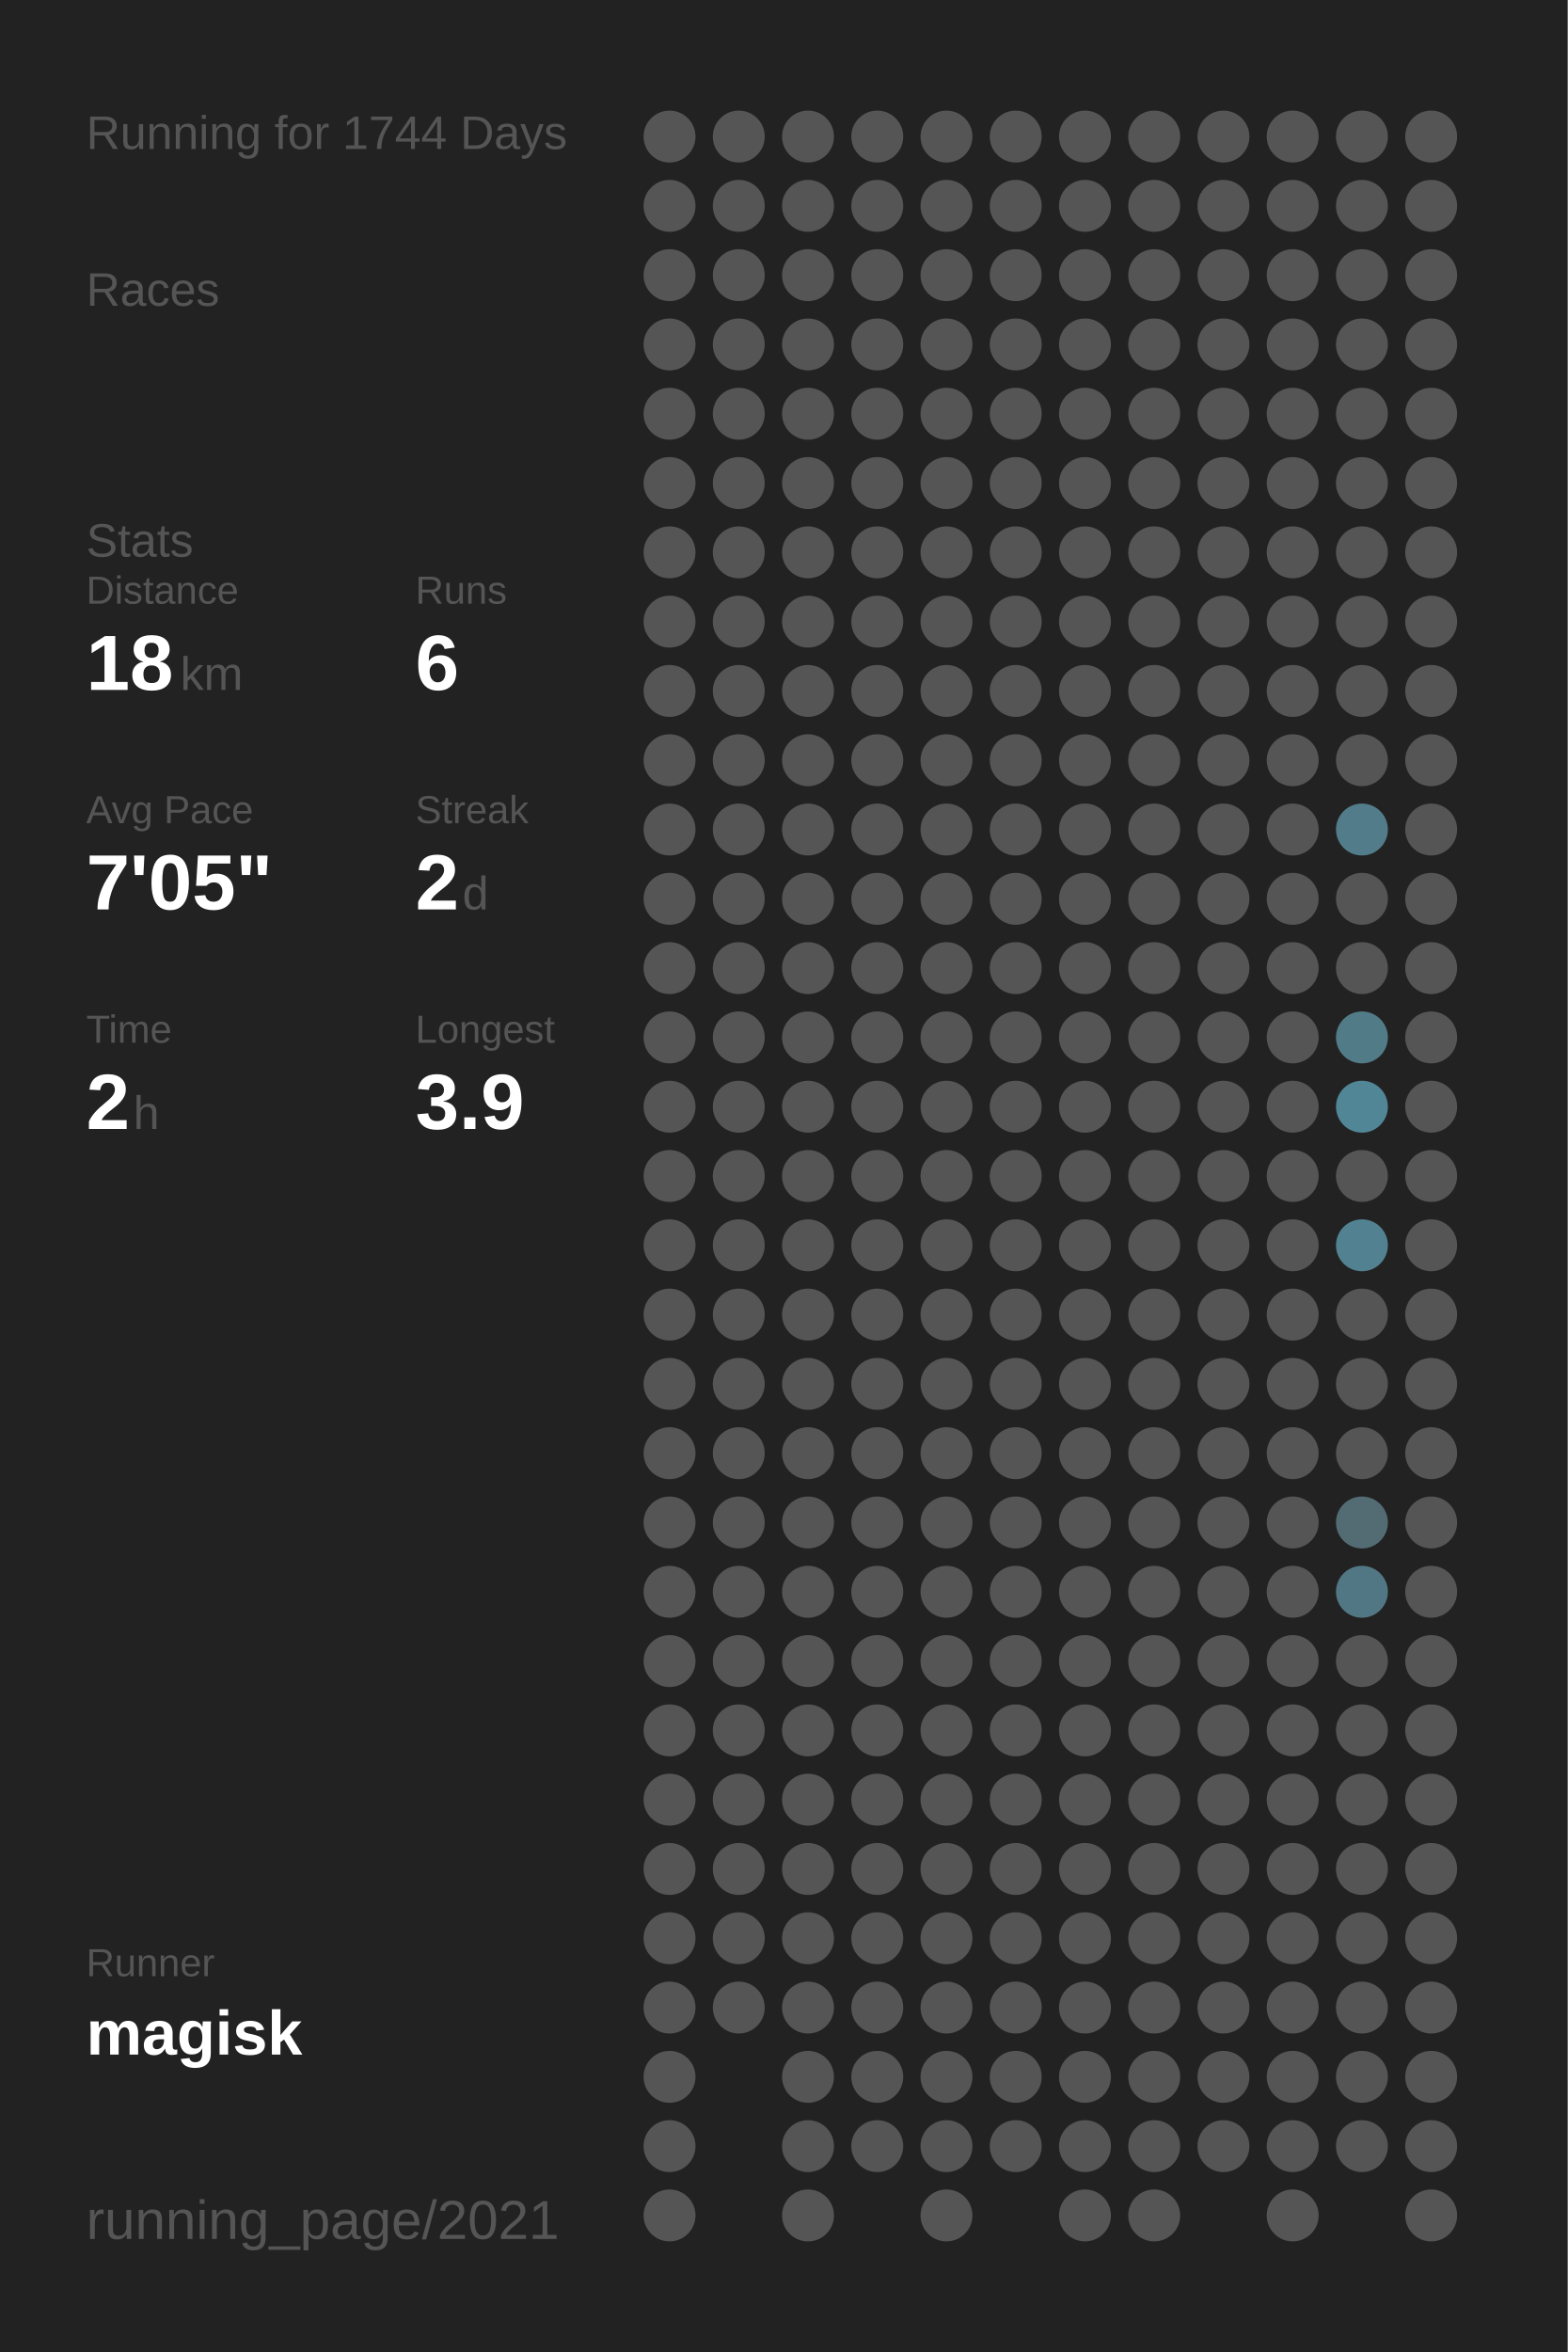
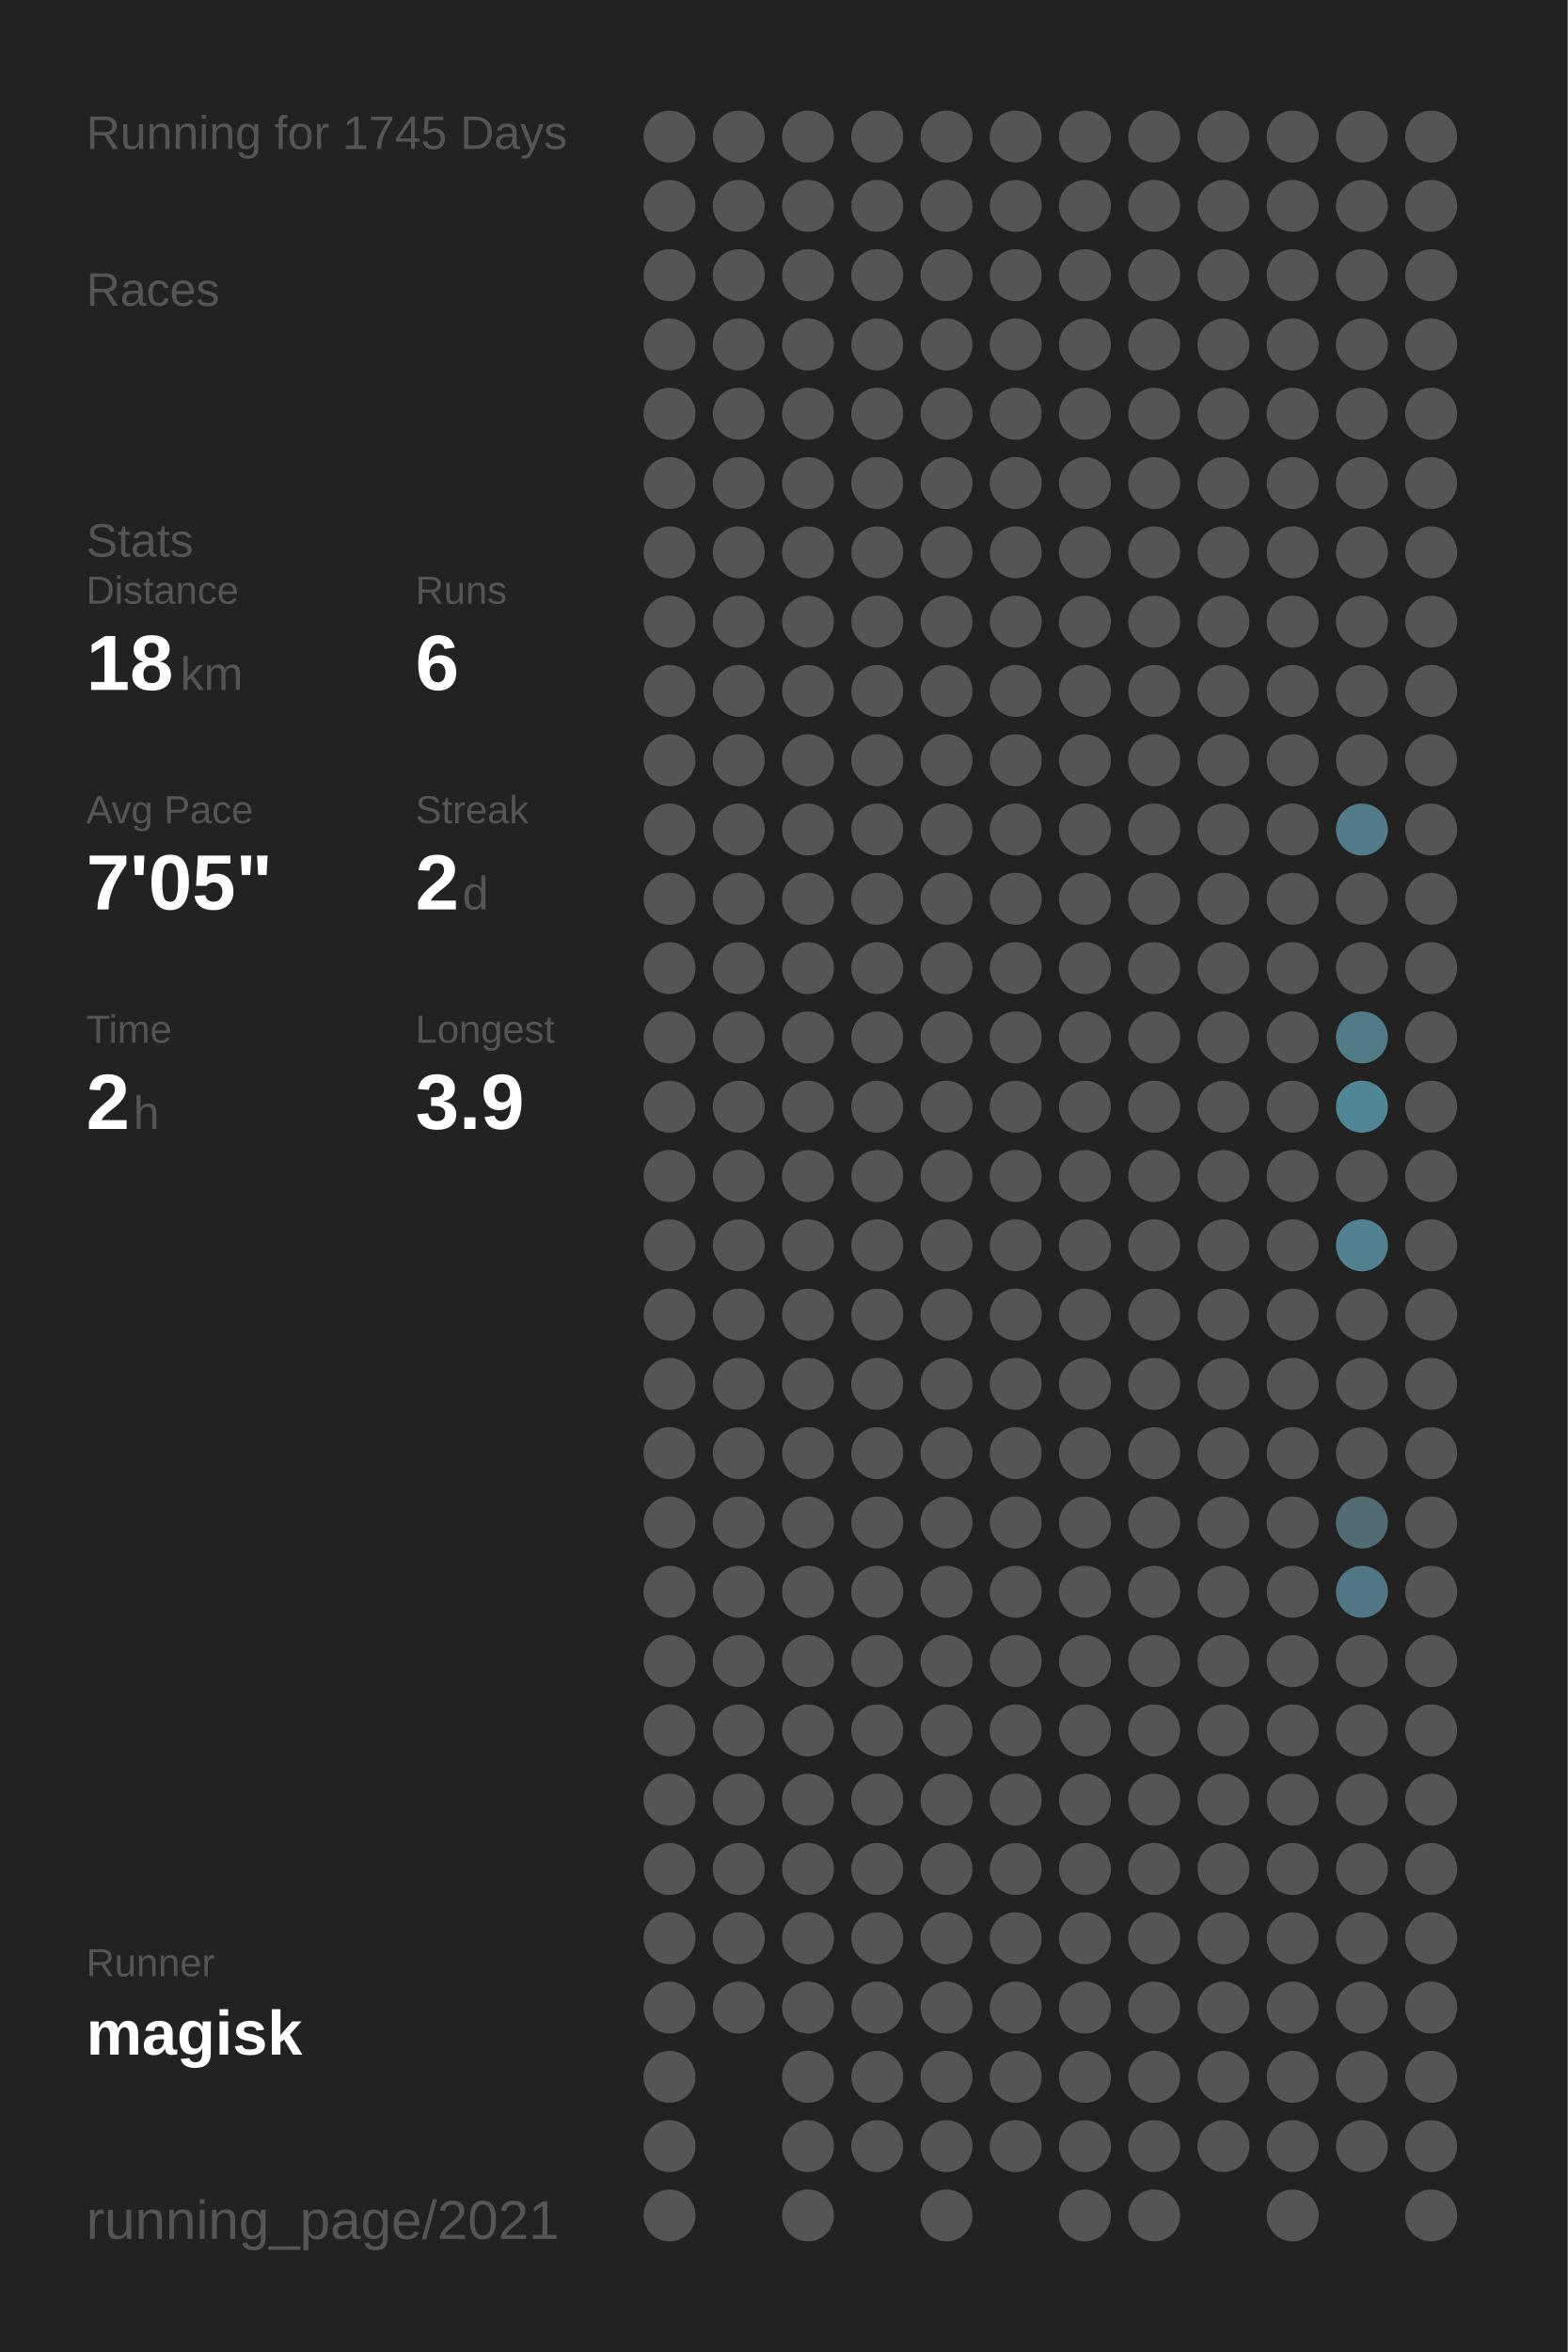
<svg xmlns="http://www.w3.org/2000/svg" baseProfile="full" height="300mm" version="1.1" viewBox="0,0,200,300" width="200mm">
  <defs />
  <rect fill="#222222" height="300" width="200" x="0" y="0" />
-   <text fill="#555555" style="font-size:6px; font-family:Arial;" x="11" y="19">Running for 1744 Days</text>
+   <text fill="#555555" style="font-size:6px; font-family:Arial;" x="11" y="19">Running for 1745 Days</text>
  <text fill="#555555" style="font-size:6px; font-family:Arial;" x="11" y="39">Races</text>
  <text fill="#555555" style="font-size:6px; font-family:Arial;" x="11" y="71">Stats</text>
  <text fill="#555555" style="font-size:5px; font-family:Arial;" x="11" y="77">Distance</text>
  <text fill="#FFFFFF" style="font-size:10px; font-family:Arial; font-weight:bold;" x="11" y="88">18</text>
  <text fill="#555555" style="font-size:6px; font-family:Arial;" x="23" y="88">km</text>
  <text fill="#555555" style="font-size:5px; font-family:Arial;" x="53" y="77">Runs</text>
  <text fill="#FFFFFF" style="font-size:10px; font-family:Arial; font-weight:bold;" x="53" y="88">6</text>
  <text fill="#555555" style="font-size:5px; font-family:Arial;" x="11" y="105">Avg Pace</text>
  <text fill="#FFFFFF" style="font-size:10px; font-family:Arial; font-weight:bold;" x="11" y="116">7'05"</text>
  <text fill="#555555" style="font-size:5px; font-family:Arial;" x="53" y="105">Streak</text>
  <text fill="#FFFFFF" style="font-size:10px; font-family:Arial; font-weight:bold;" x="53" y="116">2</text>
  <text fill="#555555" style="font-size:6px; font-family:Arial;" x="59" y="116">d</text>
  <text fill="#555555" style="font-size:5px; font-family:Arial;" x="11" y="133">Time</text>
  <text fill="#FFFFFF" style="font-size:10px; font-family:Arial; font-weight:bold;" x="11" y="144">2</text>
  <text fill="#555555" style="font-size:6px; font-family:Arial;" x="17" y="144">h</text>
  <text fill="#555555" style="font-size:5px; font-family:Arial;" x="53" y="133">Longest</text>
  <text fill="#FFFFFF" style="font-size:10px; font-family:Arial; font-weight:bold;" x="53" y="144">3.9</text>
  <text fill="#555555" style="font-size:5px; font-family:Arial;" x="11" y="252.065">Runner</text>
  <text fill="#FFFFFF" style="font-size:8px; font-family:Arial; font-weight:bold;" x="11" y="262.065">magisk</text>
  <text fill="#555555" style="font-size:7px; font-family:Arial;" x="11" y="285.581">running_page/2021</text>
  <circle cx="85.417" cy="17.419" fill="#555555" r="3.312" />
  <circle cx="85.417" cy="26.258" fill="#555555" r="3.312" />
  <circle cx="85.417" cy="35.097" fill="#555555" r="3.312" />
  <circle cx="85.417" cy="43.935" fill="#555555" r="3.312" />
  <circle cx="85.417" cy="52.774" fill="#555555" r="3.312" />
  <circle cx="85.417" cy="61.613" fill="#555555" r="3.312" />
  <circle cx="85.417" cy="70.452" fill="#555555" r="3.312" />
  <circle cx="85.417" cy="79.29" fill="#555555" r="3.312" />
  <circle cx="85.417" cy="88.129" fill="#555555" r="3.312" />
  <circle cx="85.417" cy="96.968" fill="#555555" r="3.312" />
  <circle cx="85.417" cy="105.806" fill="#555555" r="3.312" />
  <circle cx="85.417" cy="114.645" fill="#555555" r="3.312" />
  <circle cx="85.417" cy="123.484" fill="#555555" r="3.312" />
  <circle cx="85.417" cy="132.323" fill="#555555" r="3.312" />
  <circle cx="85.417" cy="141.161" fill="#555555" r="3.312" />
  <circle cx="85.417" cy="150" fill="#555555" r="3.312" />
  <circle cx="85.417" cy="158.839" fill="#555555" r="3.312" />
  <circle cx="85.417" cy="167.677" fill="#555555" r="3.312" />
  <circle cx="85.417" cy="176.516" fill="#555555" r="3.312" />
  <circle cx="85.417" cy="185.355" fill="#555555" r="3.312" />
  <circle cx="85.417" cy="194.194" fill="#555555" r="3.312" />
  <circle cx="85.417" cy="203.032" fill="#555555" r="3.312" />
  <circle cx="85.417" cy="211.871" fill="#555555" r="3.312" />
  <circle cx="85.417" cy="220.71" fill="#555555" r="3.312" />
  <circle cx="85.417" cy="229.548" fill="#555555" r="3.312" />
  <circle cx="85.417" cy="238.387" fill="#555555" r="3.312" />
  <circle cx="85.417" cy="247.226" fill="#555555" r="3.312" />
  <circle cx="85.417" cy="256.065" fill="#555555" r="3.312" />
  <circle cx="85.417" cy="264.903" fill="#555555" r="3.312" />
  <circle cx="85.417" cy="273.742" fill="#555555" r="3.312" />
  <circle cx="85.417" cy="282.581" fill="#555555" r="3.312" />
  <circle cx="94.25" cy="17.419" fill="#555555" r="3.312" />
  <circle cx="94.25" cy="26.258" fill="#555555" r="3.312" />
  <circle cx="94.25" cy="35.097" fill="#555555" r="3.312" />
  <circle cx="94.25" cy="43.935" fill="#555555" r="3.312" />
  <circle cx="94.25" cy="52.774" fill="#555555" r="3.312" />
  <circle cx="94.25" cy="61.613" fill="#555555" r="3.312" />
  <circle cx="94.25" cy="70.452" fill="#555555" r="3.312" />
  <circle cx="94.25" cy="79.29" fill="#555555" r="3.312" />
  <circle cx="94.25" cy="88.129" fill="#555555" r="3.312" />
  <circle cx="94.25" cy="96.968" fill="#555555" r="3.312" />
  <circle cx="94.25" cy="105.806" fill="#555555" r="3.312" />
  <circle cx="94.25" cy="114.645" fill="#555555" r="3.312" />
  <circle cx="94.25" cy="123.484" fill="#555555" r="3.312" />
  <circle cx="94.25" cy="132.323" fill="#555555" r="3.312" />
  <circle cx="94.25" cy="141.161" fill="#555555" r="3.312" />
  <circle cx="94.25" cy="150" fill="#555555" r="3.312" />
  <circle cx="94.25" cy="158.839" fill="#555555" r="3.312" />
  <circle cx="94.25" cy="167.677" fill="#555555" r="3.312" />
  <circle cx="94.25" cy="176.516" fill="#555555" r="3.312" />
  <circle cx="94.25" cy="185.355" fill="#555555" r="3.312" />
  <circle cx="94.25" cy="194.194" fill="#555555" r="3.312" />
  <circle cx="94.25" cy="203.032" fill="#555555" r="3.312" />
  <circle cx="94.25" cy="211.871" fill="#555555" r="3.312" />
  <circle cx="94.25" cy="220.71" fill="#555555" r="3.312" />
  <circle cx="94.25" cy="229.548" fill="#555555" r="3.312" />
  <circle cx="94.25" cy="238.387" fill="#555555" r="3.312" />
  <circle cx="94.25" cy="247.226" fill="#555555" r="3.312" />
  <circle cx="94.25" cy="256.065" fill="#555555" r="3.312" />
  <circle cx="103.083" cy="17.419" fill="#555555" r="3.312" />
  <circle cx="103.083" cy="26.258" fill="#555555" r="3.312" />
  <circle cx="103.083" cy="35.097" fill="#555555" r="3.312" />
  <circle cx="103.083" cy="43.935" fill="#555555" r="3.312" />
  <circle cx="103.083" cy="52.774" fill="#555555" r="3.312" />
  <circle cx="103.083" cy="61.613" fill="#555555" r="3.312" />
  <circle cx="103.083" cy="70.452" fill="#555555" r="3.312" />
  <circle cx="103.083" cy="79.29" fill="#555555" r="3.312" />
  <circle cx="103.083" cy="88.129" fill="#555555" r="3.312" />
  <circle cx="103.083" cy="96.968" fill="#555555" r="3.312" />
  <circle cx="103.083" cy="105.806" fill="#555555" r="3.312" />
  <circle cx="103.083" cy="114.645" fill="#555555" r="3.312" />
  <circle cx="103.083" cy="123.484" fill="#555555" r="3.312" />
  <circle cx="103.083" cy="132.323" fill="#555555" r="3.312" />
  <circle cx="103.083" cy="141.161" fill="#555555" r="3.312" />
  <circle cx="103.083" cy="150" fill="#555555" r="3.312" />
  <circle cx="103.083" cy="158.839" fill="#555555" r="3.312" />
  <circle cx="103.083" cy="167.677" fill="#555555" r="3.312" />
  <circle cx="103.083" cy="176.516" fill="#555555" r="3.312" />
  <circle cx="103.083" cy="185.355" fill="#555555" r="3.312" />
  <circle cx="103.083" cy="194.194" fill="#555555" r="3.312" />
  <circle cx="103.083" cy="203.032" fill="#555555" r="3.312" />
  <circle cx="103.083" cy="211.871" fill="#555555" r="3.312" />
  <circle cx="103.083" cy="220.71" fill="#555555" r="3.312" />
  <circle cx="103.083" cy="229.548" fill="#555555" r="3.312" />
  <circle cx="103.083" cy="238.387" fill="#555555" r="3.312" />
  <circle cx="103.083" cy="247.226" fill="#555555" r="3.312" />
  <circle cx="103.083" cy="256.065" fill="#555555" r="3.312" />
  <circle cx="103.083" cy="264.903" fill="#555555" r="3.312" />
  <circle cx="103.083" cy="273.742" fill="#555555" r="3.312" />
  <circle cx="103.083" cy="282.581" fill="#555555" r="3.312" />
  <circle cx="111.917" cy="17.419" fill="#555555" r="3.312" />
  <circle cx="111.917" cy="26.258" fill="#555555" r="3.312" />
  <circle cx="111.917" cy="35.097" fill="#555555" r="3.312" />
  <circle cx="111.917" cy="43.935" fill="#555555" r="3.312" />
  <circle cx="111.917" cy="52.774" fill="#555555" r="3.312" />
  <circle cx="111.917" cy="61.613" fill="#555555" r="3.312" />
  <circle cx="111.917" cy="70.452" fill="#555555" r="3.312" />
  <circle cx="111.917" cy="79.29" fill="#555555" r="3.312" />
  <circle cx="111.917" cy="88.129" fill="#555555" r="3.312" />
  <circle cx="111.917" cy="96.968" fill="#555555" r="3.312" />
  <circle cx="111.917" cy="105.806" fill="#555555" r="3.312" />
  <circle cx="111.917" cy="114.645" fill="#555555" r="3.312" />
  <circle cx="111.917" cy="123.484" fill="#555555" r="3.312" />
  <circle cx="111.917" cy="132.323" fill="#555555" r="3.312" />
  <circle cx="111.917" cy="141.161" fill="#555555" r="3.312" />
  <circle cx="111.917" cy="150" fill="#555555" r="3.312" />
  <circle cx="111.917" cy="158.839" fill="#555555" r="3.312" />
  <circle cx="111.917" cy="167.677" fill="#555555" r="3.312" />
  <circle cx="111.917" cy="176.516" fill="#555555" r="3.312" />
  <circle cx="111.917" cy="185.355" fill="#555555" r="3.312" />
  <circle cx="111.917" cy="194.194" fill="#555555" r="3.312" />
  <circle cx="111.917" cy="203.032" fill="#555555" r="3.312" />
  <circle cx="111.917" cy="211.871" fill="#555555" r="3.312" />
  <circle cx="111.917" cy="220.71" fill="#555555" r="3.312" />
  <circle cx="111.917" cy="229.548" fill="#555555" r="3.312" />
  <circle cx="111.917" cy="238.387" fill="#555555" r="3.312" />
  <circle cx="111.917" cy="247.226" fill="#555555" r="3.312" />
  <circle cx="111.917" cy="256.065" fill="#555555" r="3.312" />
  <circle cx="111.917" cy="264.903" fill="#555555" r="3.312" />
  <circle cx="111.917" cy="273.742" fill="#555555" r="3.312" />
  <circle cx="120.75" cy="17.419" fill="#555555" r="3.312" />
  <circle cx="120.75" cy="26.258" fill="#555555" r="3.312" />
  <circle cx="120.75" cy="35.097" fill="#555555" r="3.312" />
  <circle cx="120.75" cy="43.935" fill="#555555" r="3.312" />
  <circle cx="120.75" cy="52.774" fill="#555555" r="3.312" />
  <circle cx="120.75" cy="61.613" fill="#555555" r="3.312" />
  <circle cx="120.75" cy="70.452" fill="#555555" r="3.312" />
  <circle cx="120.75" cy="79.29" fill="#555555" r="3.312" />
  <circle cx="120.75" cy="88.129" fill="#555555" r="3.312" />
  <circle cx="120.75" cy="96.968" fill="#555555" r="3.312" />
  <circle cx="120.75" cy="105.806" fill="#555555" r="3.312" />
  <circle cx="120.75" cy="114.645" fill="#555555" r="3.312" />
  <circle cx="120.75" cy="123.484" fill="#555555" r="3.312" />
  <circle cx="120.75" cy="132.323" fill="#555555" r="3.312" />
  <circle cx="120.75" cy="141.161" fill="#555555" r="3.312" />
  <circle cx="120.75" cy="150" fill="#555555" r="3.312" />
  <circle cx="120.75" cy="158.839" fill="#555555" r="3.312" />
  <circle cx="120.75" cy="167.677" fill="#555555" r="3.312" />
  <circle cx="120.75" cy="176.516" fill="#555555" r="3.312" />
  <circle cx="120.75" cy="185.355" fill="#555555" r="3.312" />
  <circle cx="120.75" cy="194.194" fill="#555555" r="3.312" />
  <circle cx="120.75" cy="203.032" fill="#555555" r="3.312" />
  <circle cx="120.75" cy="211.871" fill="#555555" r="3.312" />
  <circle cx="120.75" cy="220.71" fill="#555555" r="3.312" />
  <circle cx="120.75" cy="229.548" fill="#555555" r="3.312" />
  <circle cx="120.75" cy="238.387" fill="#555555" r="3.312" />
  <circle cx="120.75" cy="247.226" fill="#555555" r="3.312" />
  <circle cx="120.75" cy="256.065" fill="#555555" r="3.312" />
  <circle cx="120.75" cy="264.903" fill="#555555" r="3.312" />
  <circle cx="120.75" cy="273.742" fill="#555555" r="3.312" />
  <circle cx="120.75" cy="282.581" fill="#555555" r="3.312" />
  <circle cx="129.583" cy="17.419" fill="#555555" r="3.312" />
  <circle cx="129.583" cy="26.258" fill="#555555" r="3.312" />
  <circle cx="129.583" cy="35.097" fill="#555555" r="3.312" />
  <circle cx="129.583" cy="43.935" fill="#555555" r="3.312" />
  <circle cx="129.583" cy="52.774" fill="#555555" r="3.312" />
  <circle cx="129.583" cy="61.613" fill="#555555" r="3.312" />
  <circle cx="129.583" cy="70.452" fill="#555555" r="3.312" />
  <circle cx="129.583" cy="79.29" fill="#555555" r="3.312" />
  <circle cx="129.583" cy="88.129" fill="#555555" r="3.312" />
  <circle cx="129.583" cy="96.968" fill="#555555" r="3.312" />
  <circle cx="129.583" cy="105.806" fill="#555555" r="3.312" />
  <circle cx="129.583" cy="114.645" fill="#555555" r="3.312" />
  <circle cx="129.583" cy="123.484" fill="#555555" r="3.312" />
  <circle cx="129.583" cy="132.323" fill="#555555" r="3.312" />
  <circle cx="129.583" cy="141.161" fill="#555555" r="3.312" />
  <circle cx="129.583" cy="150" fill="#555555" r="3.312" />
  <circle cx="129.583" cy="158.839" fill="#555555" r="3.312" />
  <circle cx="129.583" cy="167.677" fill="#555555" r="3.312" />
  <circle cx="129.583" cy="176.516" fill="#555555" r="3.312" />
  <circle cx="129.583" cy="185.355" fill="#555555" r="3.312" />
  <circle cx="129.583" cy="194.194" fill="#555555" r="3.312" />
  <circle cx="129.583" cy="203.032" fill="#555555" r="3.312" />
  <circle cx="129.583" cy="211.871" fill="#555555" r="3.312" />
  <circle cx="129.583" cy="220.71" fill="#555555" r="3.312" />
  <circle cx="129.583" cy="229.548" fill="#555555" r="3.312" />
  <circle cx="129.583" cy="238.387" fill="#555555" r="3.312" />
  <circle cx="129.583" cy="247.226" fill="#555555" r="3.312" />
  <circle cx="129.583" cy="256.065" fill="#555555" r="3.312" />
  <circle cx="129.583" cy="264.903" fill="#555555" r="3.312" />
  <circle cx="129.583" cy="273.742" fill="#555555" r="3.312" />
  <circle cx="138.417" cy="17.419" fill="#555555" r="3.312" />
  <circle cx="138.417" cy="26.258" fill="#555555" r="3.312" />
  <circle cx="138.417" cy="35.097" fill="#555555" r="3.312" />
  <circle cx="138.417" cy="43.935" fill="#555555" r="3.312" />
  <circle cx="138.417" cy="52.774" fill="#555555" r="3.312" />
  <circle cx="138.417" cy="61.613" fill="#555555" r="3.312" />
  <circle cx="138.417" cy="70.452" fill="#555555" r="3.312" />
  <circle cx="138.417" cy="79.29" fill="#555555" r="3.312" />
  <circle cx="138.417" cy="88.129" fill="#555555" r="3.312" />
  <circle cx="138.417" cy="96.968" fill="#555555" r="3.312" />
  <circle cx="138.417" cy="105.806" fill="#555555" r="3.312" />
  <circle cx="138.417" cy="114.645" fill="#555555" r="3.312" />
  <circle cx="138.417" cy="123.484" fill="#555555" r="3.312" />
  <circle cx="138.417" cy="132.323" fill="#555555" r="3.312" />
  <circle cx="138.417" cy="141.161" fill="#555555" r="3.312" />
  <circle cx="138.417" cy="150" fill="#555555" r="3.312" />
  <circle cx="138.417" cy="158.839" fill="#555555" r="3.312" />
  <circle cx="138.417" cy="167.677" fill="#555555" r="3.312" />
  <circle cx="138.417" cy="176.516" fill="#555555" r="3.312" />
  <circle cx="138.417" cy="185.355" fill="#555555" r="3.312" />
  <circle cx="138.417" cy="194.194" fill="#555555" r="3.312" />
  <circle cx="138.417" cy="203.032" fill="#555555" r="3.312" />
  <circle cx="138.417" cy="211.871" fill="#555555" r="3.312" />
  <circle cx="138.417" cy="220.71" fill="#555555" r="3.312" />
  <circle cx="138.417" cy="229.548" fill="#555555" r="3.312" />
  <circle cx="138.417" cy="238.387" fill="#555555" r="3.312" />
  <circle cx="138.417" cy="247.226" fill="#555555" r="3.312" />
  <circle cx="138.417" cy="256.065" fill="#555555" r="3.312" />
  <circle cx="138.417" cy="264.903" fill="#555555" r="3.312" />
  <circle cx="138.417" cy="273.742" fill="#555555" r="3.312" />
  <circle cx="138.417" cy="282.581" fill="#555555" r="3.312" />
  <circle cx="147.25" cy="17.419" fill="#555555" r="3.312" />
  <circle cx="147.25" cy="26.258" fill="#555555" r="3.312" />
  <circle cx="147.25" cy="35.097" fill="#555555" r="3.312" />
  <circle cx="147.25" cy="43.935" fill="#555555" r="3.312" />
  <circle cx="147.25" cy="52.774" fill="#555555" r="3.312" />
  <circle cx="147.25" cy="61.613" fill="#555555" r="3.312" />
  <circle cx="147.25" cy="70.452" fill="#555555" r="3.312" />
  <circle cx="147.25" cy="79.29" fill="#555555" r="3.312" />
  <circle cx="147.25" cy="88.129" fill="#555555" r="3.312" />
  <circle cx="147.25" cy="96.968" fill="#555555" r="3.312" />
  <circle cx="147.25" cy="105.806" fill="#555555" r="3.312" />
  <circle cx="147.25" cy="114.645" fill="#555555" r="3.312" />
  <circle cx="147.25" cy="123.484" fill="#555555" r="3.312" />
  <circle cx="147.25" cy="132.323" fill="#555555" r="3.312" />
  <circle cx="147.25" cy="141.161" fill="#555555" r="3.312" />
  <circle cx="147.25" cy="150" fill="#555555" r="3.312" />
  <circle cx="147.25" cy="158.839" fill="#555555" r="3.312" />
  <circle cx="147.25" cy="167.677" fill="#555555" r="3.312" />
  <circle cx="147.25" cy="176.516" fill="#555555" r="3.312" />
  <circle cx="147.25" cy="185.355" fill="#555555" r="3.312" />
  <circle cx="147.25" cy="194.194" fill="#555555" r="3.312" />
  <circle cx="147.25" cy="203.032" fill="#555555" r="3.312" />
  <circle cx="147.25" cy="211.871" fill="#555555" r="3.312" />
  <circle cx="147.25" cy="220.71" fill="#555555" r="3.312" />
  <circle cx="147.25" cy="229.548" fill="#555555" r="3.312" />
  <circle cx="147.25" cy="238.387" fill="#555555" r="3.312" />
  <circle cx="147.25" cy="247.226" fill="#555555" r="3.312" />
  <circle cx="147.25" cy="256.065" fill="#555555" r="3.312" />
  <circle cx="147.25" cy="264.903" fill="#555555" r="3.312" />
  <circle cx="147.25" cy="273.742" fill="#555555" r="3.312" />
  <circle cx="147.25" cy="282.581" fill="#555555" r="3.312" />
  <circle cx="156.083" cy="17.419" fill="#555555" r="3.312" />
  <circle cx="156.083" cy="26.258" fill="#555555" r="3.312" />
  <circle cx="156.083" cy="35.097" fill="#555555" r="3.312" />
  <circle cx="156.083" cy="43.935" fill="#555555" r="3.312" />
  <circle cx="156.083" cy="52.774" fill="#555555" r="3.312" />
  <circle cx="156.083" cy="61.613" fill="#555555" r="3.312" />
  <circle cx="156.083" cy="70.452" fill="#555555" r="3.312" />
  <circle cx="156.083" cy="79.29" fill="#555555" r="3.312" />
  <circle cx="156.083" cy="88.129" fill="#555555" r="3.312" />
  <circle cx="156.083" cy="96.968" fill="#555555" r="3.312" />
  <circle cx="156.083" cy="105.806" fill="#555555" r="3.312" />
  <circle cx="156.083" cy="114.645" fill="#555555" r="3.312" />
  <circle cx="156.083" cy="123.484" fill="#555555" r="3.312" />
  <circle cx="156.083" cy="132.323" fill="#555555" r="3.312" />
  <circle cx="156.083" cy="141.161" fill="#555555" r="3.312" />
  <circle cx="156.083" cy="150" fill="#555555" r="3.312" />
  <circle cx="156.083" cy="158.839" fill="#555555" r="3.312" />
  <circle cx="156.083" cy="167.677" fill="#555555" r="3.312" />
  <circle cx="156.083" cy="176.516" fill="#555555" r="3.312" />
  <circle cx="156.083" cy="185.355" fill="#555555" r="3.312" />
  <circle cx="156.083" cy="194.194" fill="#555555" r="3.312" />
  <circle cx="156.083" cy="203.032" fill="#555555" r="3.312" />
  <circle cx="156.083" cy="211.871" fill="#555555" r="3.312" />
  <circle cx="156.083" cy="220.71" fill="#555555" r="3.312" />
  <circle cx="156.083" cy="229.548" fill="#555555" r="3.312" />
  <circle cx="156.083" cy="238.387" fill="#555555" r="3.312" />
  <circle cx="156.083" cy="247.226" fill="#555555" r="3.312" />
  <circle cx="156.083" cy="256.065" fill="#555555" r="3.312" />
  <circle cx="156.083" cy="264.903" fill="#555555" r="3.312" />
  <circle cx="156.083" cy="273.742" fill="#555555" r="3.312" />
  <circle cx="164.917" cy="17.419" fill="#555555" r="3.312" />
  <circle cx="164.917" cy="26.258" fill="#555555" r="3.312" />
  <circle cx="164.917" cy="35.097" fill="#555555" r="3.312" />
  <circle cx="164.917" cy="43.935" fill="#555555" r="3.312" />
  <circle cx="164.917" cy="52.774" fill="#555555" r="3.312" />
  <circle cx="164.917" cy="61.613" fill="#555555" r="3.312" />
  <circle cx="164.917" cy="70.452" fill="#555555" r="3.312" />
  <circle cx="164.917" cy="79.29" fill="#555555" r="3.312" />
  <circle cx="164.917" cy="88.129" fill="#555555" r="3.312" />
  <circle cx="164.917" cy="96.968" fill="#555555" r="3.312" />
  <circle cx="164.917" cy="105.806" fill="#555555" r="3.312" />
  <circle cx="164.917" cy="114.645" fill="#555555" r="3.312" />
  <circle cx="164.917" cy="123.484" fill="#555555" r="3.312" />
  <circle cx="164.917" cy="132.323" fill="#555555" r="3.312" />
  <circle cx="164.917" cy="141.161" fill="#555555" r="3.312" />
  <circle cx="164.917" cy="150" fill="#555555" r="3.312" />
  <circle cx="164.917" cy="158.839" fill="#555555" r="3.312" />
  <circle cx="164.917" cy="167.677" fill="#555555" r="3.312" />
  <circle cx="164.917" cy="176.516" fill="#555555" r="3.312" />
  <circle cx="164.917" cy="185.355" fill="#555555" r="3.312" />
  <circle cx="164.917" cy="194.194" fill="#555555" r="3.312" />
  <circle cx="164.917" cy="203.032" fill="#555555" r="3.312" />
  <circle cx="164.917" cy="211.871" fill="#555555" r="3.312" />
  <circle cx="164.917" cy="220.71" fill="#555555" r="3.312" />
  <circle cx="164.917" cy="229.548" fill="#555555" r="3.312" />
  <circle cx="164.917" cy="238.387" fill="#555555" r="3.312" />
  <circle cx="164.917" cy="247.226" fill="#555555" r="3.312" />
  <circle cx="164.917" cy="256.065" fill="#555555" r="3.312" />
  <circle cx="164.917" cy="264.903" fill="#555555" r="3.312" />
  <circle cx="164.917" cy="273.742" fill="#555555" r="3.312" />
  <circle cx="164.917" cy="282.581" fill="#555555" r="3.312" />
  <circle cx="173.75" cy="17.419" fill="#555555" r="3.312" />
  <circle cx="173.75" cy="26.258" fill="#555555" r="3.312" />
  <circle cx="173.75" cy="35.097" fill="#555555" r="3.312" />
  <circle cx="173.75" cy="43.935" fill="#555555" r="3.312" />
  <circle cx="173.75" cy="52.774" fill="#555555" r="3.312" />
  <circle cx="173.75" cy="61.613" fill="#555555" r="3.312" />
  <circle cx="173.75" cy="70.452" fill="#555555" r="3.312" />
  <circle cx="173.75" cy="79.29" fill="#555555" r="3.312" />
  <circle cx="173.75" cy="88.129" fill="#555555" r="3.312" />
  <circle cx="173.75" cy="96.968" fill="#555555" r="3.312" />
  <circle cx="173.75" cy="105.806" fill="#527c8a" r="3.312" />
  <circle cx="173.75" cy="114.645" fill="#555555" r="3.312" />
  <circle cx="173.75" cy="123.484" fill="#555555" r="3.312" />
  <circle cx="173.75" cy="132.323" fill="#527b88" r="3.312" />
  <circle cx="173.75" cy="141.161" fill="#518697" r="3.312" />
  <circle cx="173.75" cy="150" fill="#555555" r="3.312" />
  <circle cx="173.75" cy="158.839" fill="#528292" r="3.312" />
  <circle cx="173.75" cy="167.677" fill="#555555" r="3.312" />
  <circle cx="173.75" cy="176.516" fill="#555555" r="3.312" />
  <circle cx="173.75" cy="185.355" fill="#555555" r="3.312" />
  <circle cx="173.75" cy="194.194" fill="#536c74" r="3.312" />
  <circle cx="173.75" cy="203.032" fill="#527784" r="3.312" />
  <circle cx="173.75" cy="211.871" fill="#555555" r="3.312" />
  <circle cx="173.75" cy="220.71" fill="#555555" r="3.312" />
  <circle cx="173.75" cy="229.548" fill="#555555" r="3.312" />
  <circle cx="173.75" cy="238.387" fill="#555555" r="3.312" />
  <circle cx="173.75" cy="247.226" fill="#555555" r="3.312" />
  <circle cx="173.75" cy="256.065" fill="#555555" r="3.312" />
  <circle cx="173.75" cy="264.903" fill="#555555" r="3.312" />
  <circle cx="173.75" cy="273.742" fill="#555555" r="3.312" />
  <circle cx="182.583" cy="17.419" fill="#555555" r="3.312" />
  <circle cx="182.583" cy="26.258" fill="#555555" r="3.312" />
  <circle cx="182.583" cy="35.097" fill="#555555" r="3.312" />
  <circle cx="182.583" cy="43.935" fill="#555555" r="3.312" />
  <circle cx="182.583" cy="52.774" fill="#555555" r="3.312" />
  <circle cx="182.583" cy="61.613" fill="#555555" r="3.312" />
  <circle cx="182.583" cy="70.452" fill="#555555" r="3.312" />
  <circle cx="182.583" cy="79.29" fill="#555555" r="3.312" />
  <circle cx="182.583" cy="88.129" fill="#555555" r="3.312" />
  <circle cx="182.583" cy="96.968" fill="#555555" r="3.312" />
  <circle cx="182.583" cy="105.806" fill="#555555" r="3.312" />
  <circle cx="182.583" cy="114.645" fill="#555555" r="3.312" />
  <circle cx="182.583" cy="123.484" fill="#555555" r="3.312" />
  <circle cx="182.583" cy="132.323" fill="#555555" r="3.312" />
  <circle cx="182.583" cy="141.161" fill="#555555" r="3.312" />
  <circle cx="182.583" cy="150" fill="#555555" r="3.312" />
  <circle cx="182.583" cy="158.839" fill="#555555" r="3.312" />
  <circle cx="182.583" cy="167.677" fill="#555555" r="3.312" />
  <circle cx="182.583" cy="176.516" fill="#555555" r="3.312" />
  <circle cx="182.583" cy="185.355" fill="#555555" r="3.312" />
  <circle cx="182.583" cy="194.194" fill="#555555" r="3.312" />
  <circle cx="182.583" cy="203.032" fill="#555555" r="3.312" />
  <circle cx="182.583" cy="211.871" fill="#555555" r="3.312" />
  <circle cx="182.583" cy="220.71" fill="#555555" r="3.312" />
  <circle cx="182.583" cy="229.548" fill="#555555" r="3.312" />
  <circle cx="182.583" cy="238.387" fill="#555555" r="3.312" />
  <circle cx="182.583" cy="247.226" fill="#555555" r="3.312" />
  <circle cx="182.583" cy="256.065" fill="#555555" r="3.312" />
  <circle cx="182.583" cy="264.903" fill="#555555" r="3.312" />
  <circle cx="182.583" cy="273.742" fill="#555555" r="3.312" />
  <circle cx="182.583" cy="282.581" fill="#555555" r="3.312" />
</svg>
